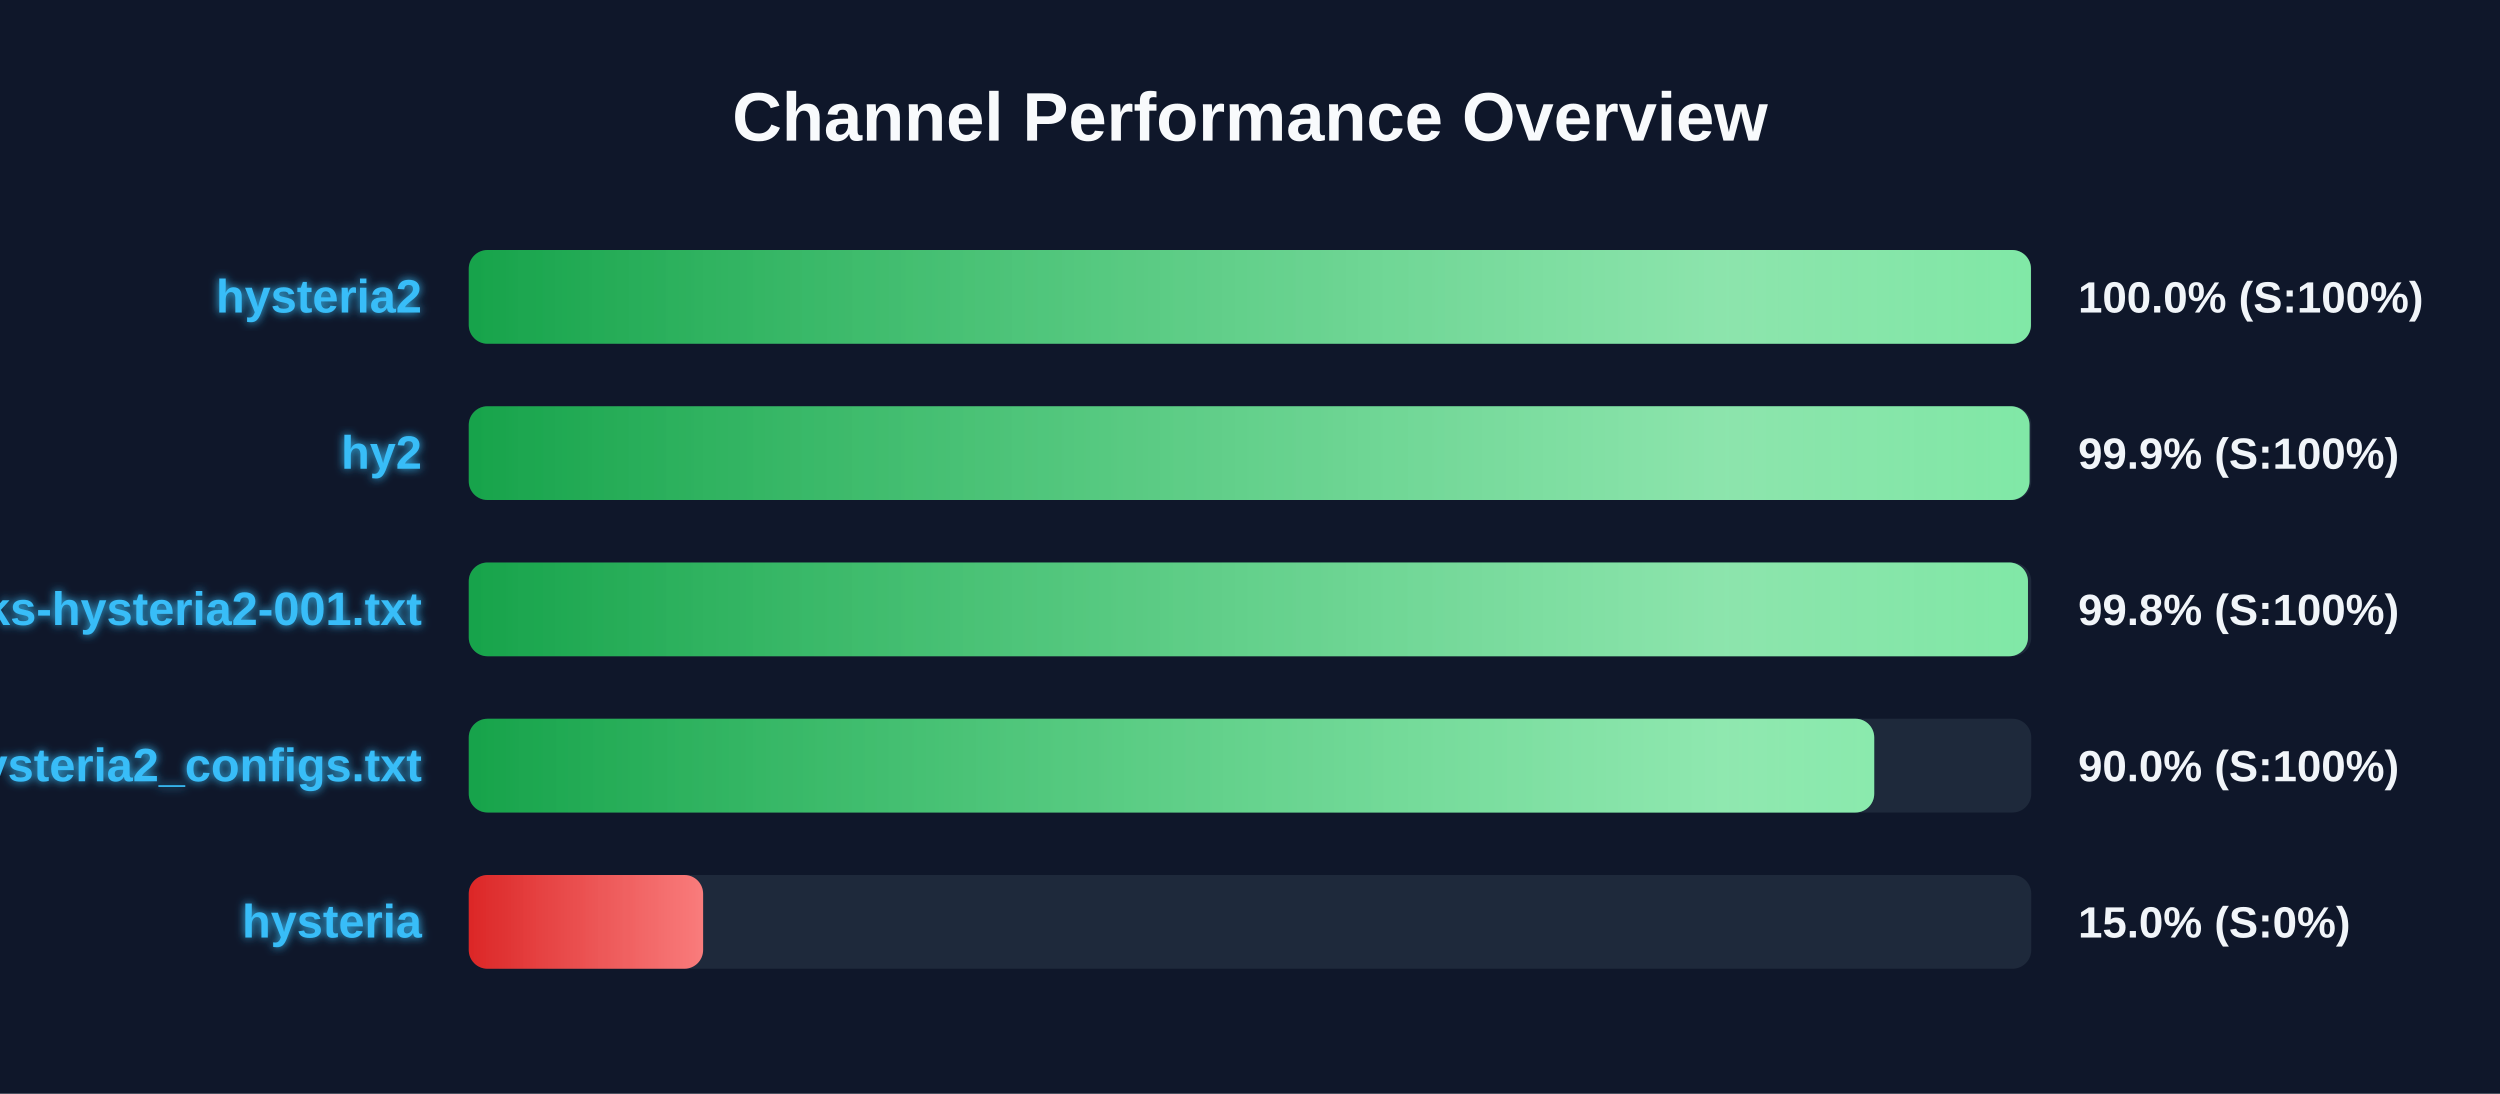
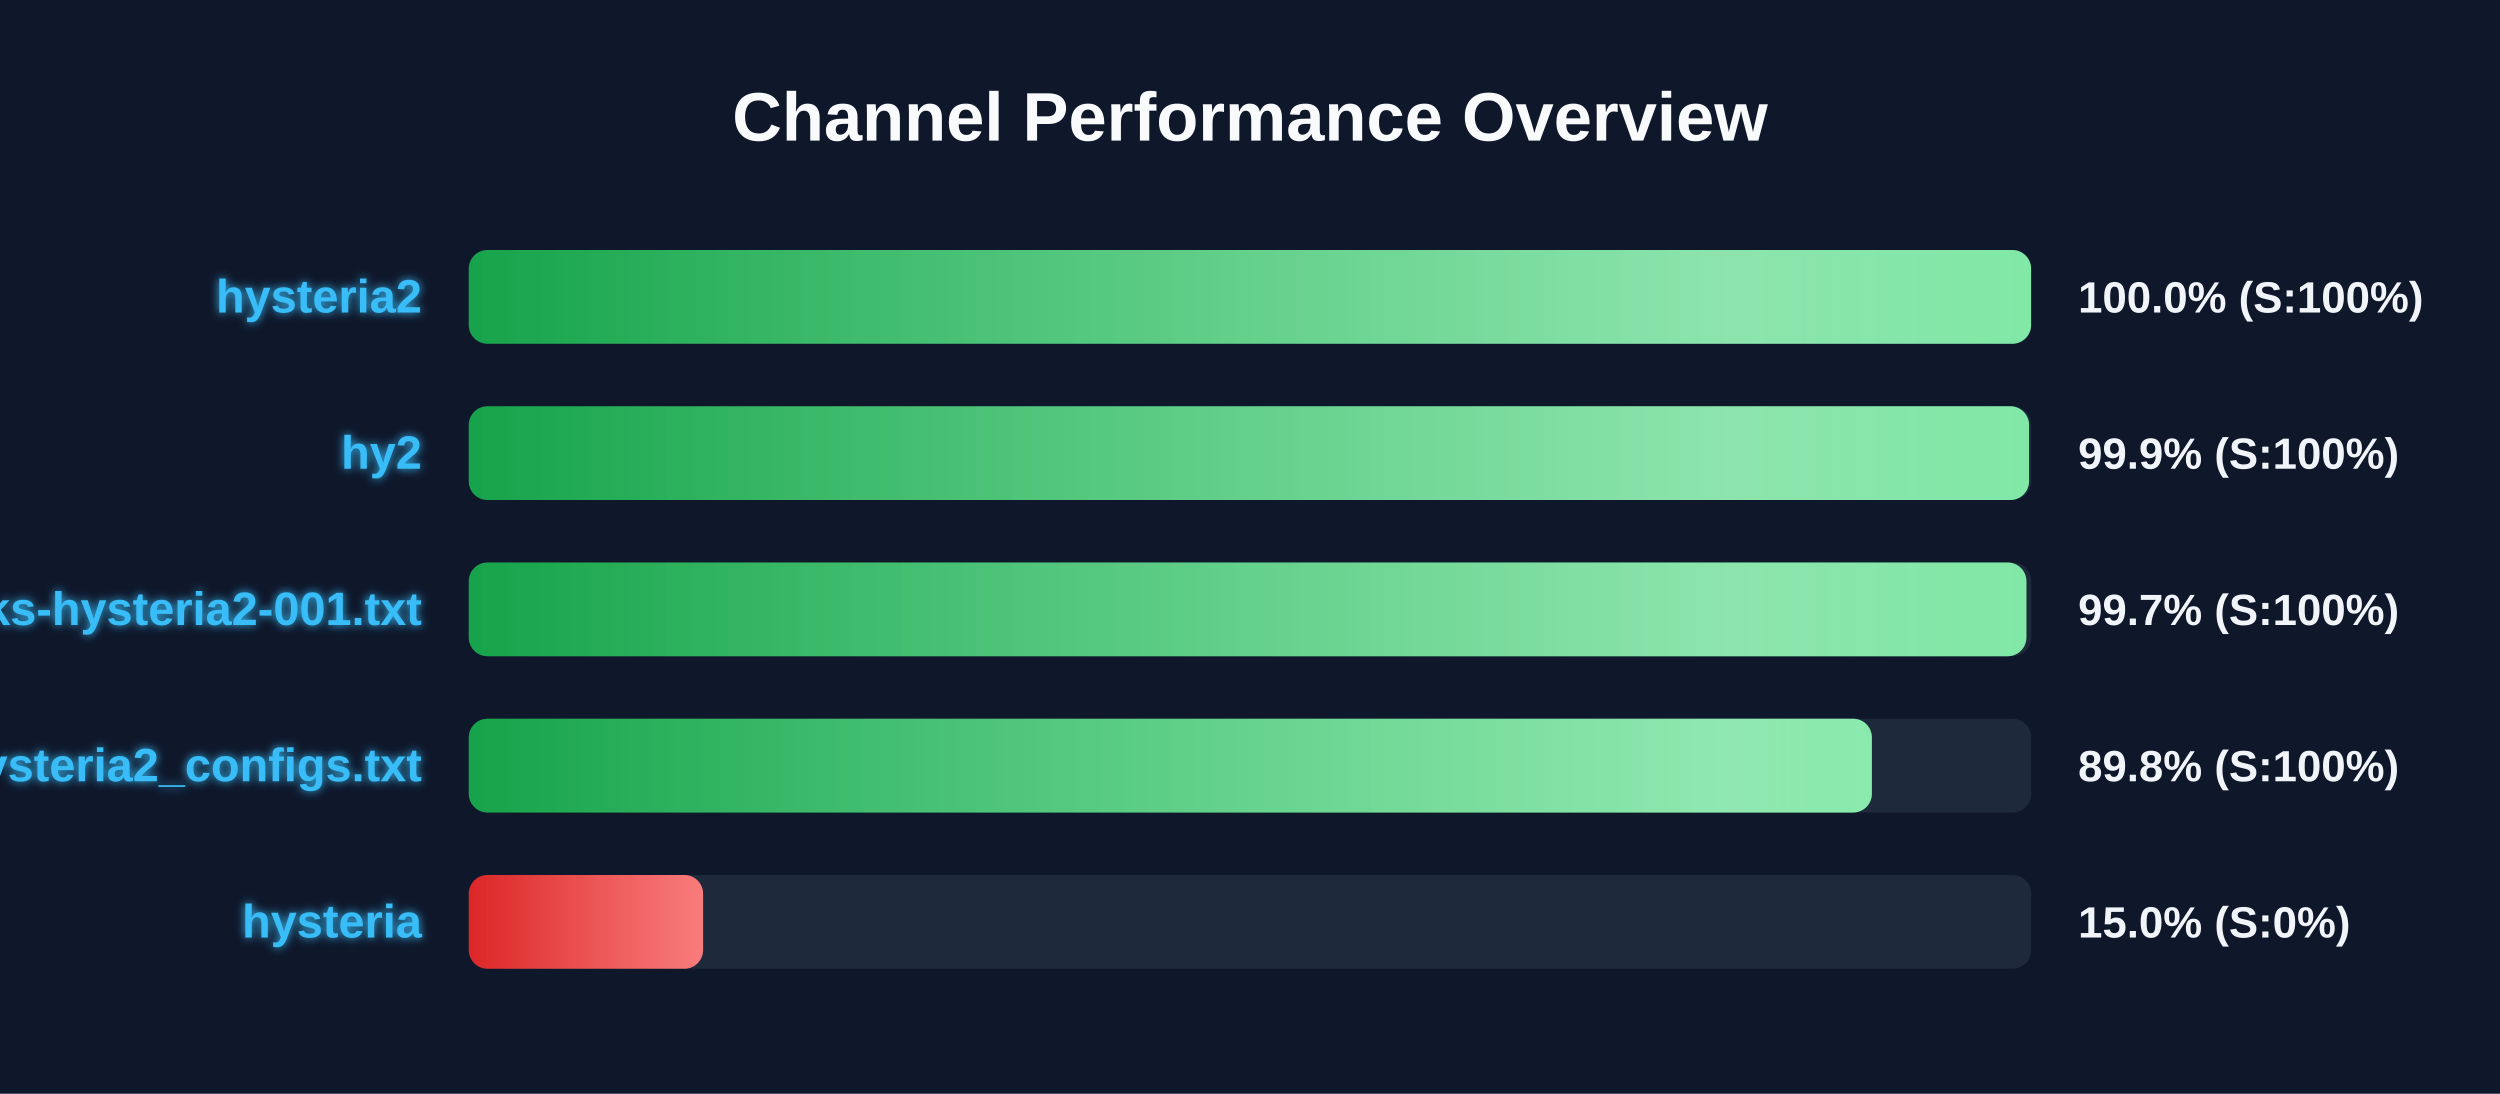
<svg xmlns="http://www.w3.org/2000/svg" width="800" height="350" version="1.1">
  <defs>
    <linearGradient id="grad-green" x1="0%" y1="0%" x2="100%" y2="0%">
      <stop offset="0%" stop-color="#16a34a" />
      <stop offset="100%" stop-color="#4ade80" />
    </linearGradient>
    <linearGradient id="grad-yellow" x1="0%" y1="0%" x2="100%" y2="0%">
      <stop offset="0%" stop-color="#ca8a04" />
      <stop offset="100%" stop-color="#fde047" />
    </linearGradient>
    <linearGradient id="grad-red" x1="0%" y1="0%" x2="100%" y2="0%">
      <stop offset="0%" stop-color="#dc2626" />
      <stop offset="100%" stop-color="#f87171" />
    </linearGradient>
    <linearGradient id="shimmer" x1="0%" y1="0%" x2="100%" y2="0%">
      <stop offset="0%" stop-color="rgba(255,255,255,0)" />
      <stop offset="50%" stop-color="rgba(255,255,255,0.4)" />
      <stop offset="100%" stop-color="rgba(255,255,255,0)" />
    </linearGradient>
    <filter id="glow" x="-20%" y="-20%" width="140%" height="140%">
      <feGaussianBlur stdDeviation="1.5" result="blur" />
      <feComposite in="SourceGraphic" in2="blur" operator="over" />
    </filter>
  </defs>
  <style>
        .bg-rect { fill: #0f172a; }
        .title { font: bold 22px 'Segoe UI', Arial, sans-serif; fill: #f8fafc; }
        .row { font: bold 15px 'Segoe UI', Arial, sans-serif; fill: #38bdf8; filter: url(#glow); }
        .score { font: bold 14px 'Segoe UI', Arial, sans-serif; fill: #f1f5f9; }
        @keyframes shimmer-anim {
            0% { transform: translateX(-100%); }
            100% { transform: translateX(200%); }
        }
        .shimmer-rect {
            animation: shimmer-anim 2.5s infinite linear;
        }
    </style>
  <rect width="100%" height="100%" class="bg-rect" />
  <text x="400" y="45" text-anchor="middle" class="title">Channel Performance Overview</text>
  <rect x="150" y="80" width="500" height="30" fill="#1e293b" rx="6" />
  <clipPath id="clip-0">
-     <rect x="150" y="80" width="499.9" height="30" rx="6" />
+     <rect x="150" y="80" width="499.95" height="30" rx="6" />
  </clipPath>
-   <rect x="150" y="80" width="499.9" height="30" fill="url(#grad-green)" rx="6" />
+   <rect x="150" y="80" width="499.95" height="30" fill="url(#grad-green)" rx="6" />
  <g clip-path="url(#clip-0)">
    <rect x="150" y="80" width="100%" height="30" fill="url(#shimmer)" class="shimmer-rect" />
  </g>
  <text x="135" y="100" text-anchor="end" class="row">hysteria2</text>
  <text x="665" y="100" text-anchor="start" class="score">100.0% (S:100%)</text>
  <rect x="150" y="130" width="500" height="30" fill="#1e293b" rx="6" />
  <clipPath id="clip-1">
-     <rect x="150" y="130" width="499.45" height="30" rx="6" />
+     <rect x="150" y="130" width="499.3" height="30" rx="6" />
  </clipPath>
-   <rect x="150" y="130" width="499.45" height="30" fill="url(#grad-green)" rx="6" />
+   <rect x="150" y="130" width="499.3" height="30" fill="url(#grad-green)" rx="6" />
  <g clip-path="url(#clip-1)">
    <rect x="150" y="130" width="100%" height="30" fill="url(#shimmer)" class="shimmer-rect" />
  </g>
  <text x="135" y="150" text-anchor="end" class="row">hy2</text>
  <text x="665" y="150" text-anchor="start" class="score">99.9% (S:100%)</text>
  <rect x="150" y="180" width="500" height="30" fill="#1e293b" rx="6" />
  <clipPath id="clip-2">
-     <rect x="150" y="180" width="498.95" height="30" rx="6" />
+     <rect x="150" y="180" width="498.45" height="30" rx="6" />
  </clipPath>
-   <rect x="150" y="180" width="498.95" height="30" fill="url(#grad-green)" rx="6" />
+   <rect x="150" y="180" width="498.45" height="30" fill="url(#grad-green)" rx="6" />
  <g clip-path="url(#clip-2)">
    <rect x="150" y="180" width="100%" height="30" fill="url(#shimmer)" class="shimmer-rect" />
  </g>
  <text x="135" y="200" text-anchor="end" class="row">EbraSha-Protocol-Chunks-hysteria2-001.txt</text>
-   <text x="665" y="200" text-anchor="start" class="score">99.8% (S:100%)</text>
+   <text x="665" y="200" text-anchor="start" class="score">99.7% (S:100%)</text>
  <rect x="150" y="230" width="500" height="30" fill="#1e293b" rx="6" />
  <clipPath id="clip-3">
-     <rect x="150" y="230" width="449.75" height="30" rx="6" />
+     <rect x="150" y="230" width="449.0" height="30" rx="6" />
  </clipPath>
-   <rect x="150" y="230" width="449.75" height="30" fill="url(#grad-green)" rx="6" />
+   <rect x="150" y="230" width="449.0" height="30" fill="url(#grad-green)" rx="6" />
  <g clip-path="url(#clip-3)">
    <rect x="150" y="230" width="100%" height="30" fill="url(#shimmer)" class="shimmer-rect" />
  </g>
  <text x="135" y="250" text-anchor="end" class="row">hysteria2_configs.txt</text>
-   <text x="665" y="250" text-anchor="start" class="score">90.0% (S:100%)</text>
+   <text x="665" y="250" text-anchor="start" class="score">89.8% (S:100%)</text>
  <rect x="150" y="280" width="500" height="30" fill="#1e293b" rx="6" />
  <clipPath id="clip-4">
    <rect x="150" y="280" width="75.0" height="30" rx="6" />
  </clipPath>
  <rect x="150" y="280" width="75.0" height="30" fill="url(#grad-red)" rx="6" />
  <g clip-path="url(#clip-4)">
    <rect x="150" y="280" width="100%" height="30" fill="url(#shimmer)" class="shimmer-rect" />
  </g>
  <text x="135" y="300" text-anchor="end" class="row">hysteria</text>
  <text x="665" y="300" text-anchor="start" class="score">15.0% (S:0%)</text>
</svg>
